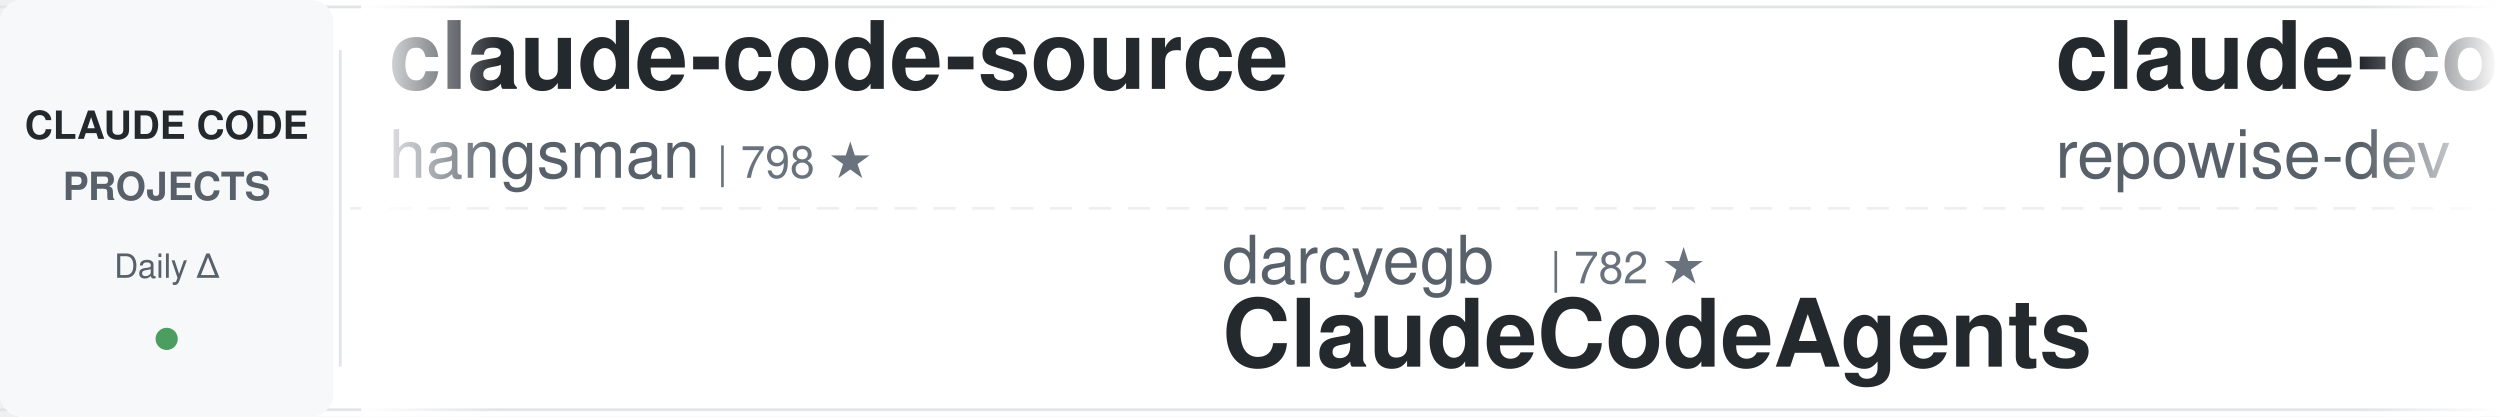
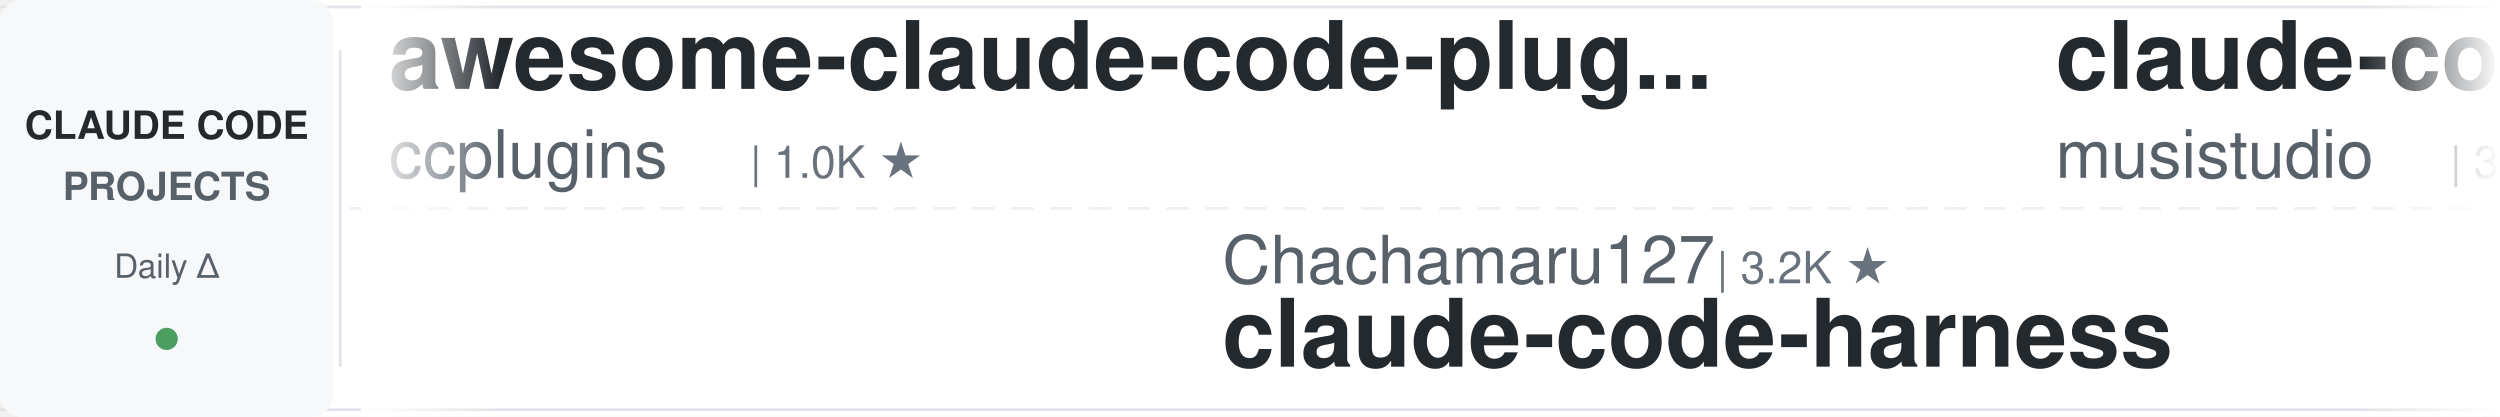
<svg xmlns="http://www.w3.org/2000/svg" width="900" height="150">
  <defs>
    <linearGradient id="leftFade" x1="0%" y1="0%" x2="100%" y2="0%">
      <stop offset="0%" style="stop-color:#ffffff;stop-opacity:1" />
      <stop offset="100%" style="stop-color:#ffffff;stop-opacity:0" />
    </linearGradient>
    <linearGradient id="rightFade" x1="0%" y1="0%" x2="100%" y2="0%">
      <stop offset="0%" style="stop-color:#ffffff;stop-opacity:0" />
      <stop offset="100%" style="stop-color:#ffffff;stop-opacity:1" />
    </linearGradient>
  </defs>
  <rect width="900" height="150" fill="#ffffff" rx="8" />
  <rect x="0" y="2" width="900" height="1" fill="#e1e4e8" />
  <rect x="0" y="147" width="900" height="1" fill="#e1e4e8" />
  <line x1="0" y1="75" x2="900" y2="75" stroke="#e1e4e8" stroke-width="1" stroke-dasharray="8 6" opacity="0.6" />
  <rect x="0" y="0" width="120" height="150" fill="#f6f8fa" rx="8" />
  <text x="60" y="50" font-family="-apple-system, BlinkMacSystemFont, 'Segoe UI', Helvetica, Arial, sans-serif" font-size="14" font-weight="600" fill="#24292e" text-anchor="middle">CLAUDE CODE</text>
  <text x="60" y="72" font-family="-apple-system, BlinkMacSystemFont, 'Segoe UI', Helvetica, Arial, sans-serif" font-size="14" font-weight="600" fill="#586069" text-anchor="middle">PROJECTS</text>
  <text x="60" y="100" font-family="-apple-system, BlinkMacSystemFont, 'Segoe UI', Helvetica, Arial, sans-serif" font-size="12" font-weight="500" fill="#586069" text-anchor="middle">Daily Δ</text>
  <circle cx="60" cy="122" r="4" fill="#22863a" opacity="0.8" />
  <rect x="122" y="18" width="1" height="114" fill="#e1e4e8" />
  <clipPath id="tickerClip">
    <rect x="130" y="0" width="770" height="150" />
  </clipPath>
  <g clip-path="url(#tickerClip)">
    <g id="tickerItems">
      <animateTransform attributeName="transform" attributeType="XML" type="translate" from="0 0" to="-3000 0" dur="54s" repeatCount="indefinite" />
      <g transform="translate(0, 0)">
+         <text x="140" y="32" font-family="-apple-system, BlinkMacSystemFont, 'Segoe UI', Helvetica, Arial, sans-serif" font-size="34" font-weight="600" fill="#24292e">awesome-claude-code-plug...</text>
+         <text x="140" y="64" font-family="-apple-system, BlinkMacSystemFont, 'Segoe UI', Helvetica, Arial, sans-serif" font-size="24" font-weight="400" fill="#586069">ccplugins</text>
+         <text x="270" y="64" font-family="-apple-system, BlinkMacSystemFont, 'Segoe UI', Helvetica, Arial, sans-serif" font-size="16" font-weight="500" fill="#6a737d">| 1.0K ★</text>
+       </g>
+       <g transform="translate(300, 0)">
+         <text x="140" y="102" font-family="-apple-system, BlinkMacSystemFont, 'Segoe UI', Helvetica, Arial, sans-serif" font-size="24" font-weight="400" fill="#586069">Chachamaru127</text>
+         <text x="318" y="102" font-family="-apple-system, BlinkMacSystemFont, 'Segoe UI', Helvetica, Arial, sans-serif" font-size="16" font-weight="500" fill="#6a737d">| 3.2K ★</text>
+         <text x="140" y="132" font-family="-apple-system, BlinkMacSystemFont, 'Segoe UI', Helvetica, Arial, sans-serif" font-size="34" font-weight="600" fill="#24292e">claude-code-harness</text>
+       </g>
+       <g transform="translate(600, 0)">
+         <text x="140" y="32" font-family="-apple-system, BlinkMacSystemFont, 'Segoe UI', Helvetica, Arial, sans-serif" font-size="34" font-weight="600" fill="#24292e">claude-code-router</text>
+         <text x="140" y="64" font-family="-apple-system, BlinkMacSystemFont, 'Segoe UI', Helvetica, Arial, sans-serif" font-size="24" font-weight="400" fill="#586069">musistudio</text>
+         <text x="282" y="64" font-family="-apple-system, BlinkMacSystemFont, 'Segoe UI', Helvetica, Arial, sans-serif" font-size="16" font-weight="500" fill="#6a737d">| 38.2K ★</text>
+       </g>
+       <g transform="translate(900, 0)">
+         <text x="140" y="102" font-family="-apple-system, BlinkMacSystemFont, 'Segoe UI', Helvetica, Arial, sans-serif" font-size="24" font-weight="400" fill="#586069">ykdojo</text>
+         <text x="234" y="102" font-family="-apple-system, BlinkMacSystemFont, 'Segoe UI', Helvetica, Arial, sans-serif" font-size="16" font-weight="500" fill="#6a737d">| 10.4K ★</text>
+         <text x="140" y="132" font-family="-apple-system, BlinkMacSystemFont, 'Segoe UI', Helvetica, Arial, sans-serif" font-size="34" font-weight="600" fill="#24292e">claude-code-tips</text>
+       </g>
+       <g transform="translate(1200, 0)">
+         <text x="140" y="32" font-family="-apple-system, BlinkMacSystemFont, 'Segoe UI', Helvetica, Arial, sans-serif" font-size="34" font-weight="600" fill="#24292e">learn-claude-code</text>
+         <text x="140" y="64" font-family="-apple-system, BlinkMacSystemFont, 'Segoe UI', Helvetica, Arial, sans-serif" font-size="24" font-weight="400" fill="#586069">shareAI-lab</text>
+         <text x="294" y="64" font-family="-apple-system, BlinkMacSystemFont, 'Segoe UI', Helvetica, Arial, sans-serif" font-size="16" font-weight="500" fill="#6a737d">| 80.6K ★</text>
+       </g>
+       <g transform="translate(1500, 0)">
+         <text x="140" y="102" font-family="-apple-system, BlinkMacSystemFont, 'Segoe UI', Helvetica, Arial, sans-serif" font-size="24" font-weight="400" fill="#586069">repowise-dev</text>
+         <text x="306" y="102" font-family="-apple-system, BlinkMacSystemFont, 'Segoe UI', Helvetica, Arial, sans-serif" font-size="16" font-weight="500" fill="#6a737d">| 1.2K ★</text>
+         <text x="140" y="132" font-family="-apple-system, BlinkMacSystemFont, 'Segoe UI', Helvetica, Arial, sans-serif" font-size="34" font-weight="600" fill="#24292e">claude-code-prompts</text>
+       </g>
+       <g transform="translate(1800, 0)">
+         <text x="140" y="32" font-family="-apple-system, BlinkMacSystemFont, 'Segoe UI', Helvetica, Arial, sans-serif" font-size="34" font-weight="600" fill="#24292e">claude-code-base-action</text>
+         <text x="140" y="64" font-family="-apple-system, BlinkMacSystemFont, 'Segoe UI', Helvetica, Arial, sans-serif" font-size="24" font-weight="400" fill="#586069">anthropics</text>
+         <text x="282" y="64" font-family="-apple-system, BlinkMacSystemFont, 'Segoe UI', Helvetica, Arial, sans-serif" font-size="16" font-weight="500" fill="#6a737d">| 1.1K ★</text>
+       </g>
+       <g transform="translate(2100, 0)">
+         <text x="140" y="102" font-family="-apple-system, BlinkMacSystemFont, 'Segoe UI', Helvetica, Arial, sans-serif" font-size="24" font-weight="400" fill="#586069">VILA-Lab</text>
+         <text x="258" y="102" font-family="-apple-system, BlinkMacSystemFont, 'Segoe UI', Helvetica, Arial, sans-serif" font-size="16" font-weight="500" fill="#6a737d">| 2.2K ★</text>
+         <text x="140" y="132" font-family="-apple-system, BlinkMacSystemFont, 'Segoe UI', Helvetica, Arial, sans-serif" font-size="34" font-weight="600" fill="#24292e">Dive-into-Claude-Code</text>
+       </g>
+       <g transform="translate(2400, 0)">
        <text x="140" y="32" font-family="-apple-system, BlinkMacSystemFont, 'Segoe UI', Helvetica, Arial, sans-serif" font-size="34" font-weight="600" fill="#24292e">claude-code-source</text>
        <text x="140" y="64" font-family="-apple-system, BlinkMacSystemFont, 'Segoe UI', Helvetica, Arial, sans-serif" font-size="24" font-weight="400" fill="#586069">hangsman</text>
        <text x="258" y="64" font-family="-apple-system, BlinkMacSystemFont, 'Segoe UI', Helvetica, Arial, sans-serif" font-size="16" font-weight="500" fill="#6a737d">| 798 ★</text>
      </g>
-       <g transform="translate(300, 0)">
-         <text x="140" y="102" font-family="-apple-system, BlinkMacSystemFont, 'Segoe UI', Helvetica, Arial, sans-serif" font-size="24" font-weight="400" fill="#586069">darcyegb</text>
-         <text x="258" y="102" font-family="-apple-system, BlinkMacSystemFont, 'Segoe UI', Helvetica, Arial, sans-serif" font-size="16" font-weight="500" fill="#6a737d">| 782 ★</text>
-         <text x="140" y="132" font-family="-apple-system, BlinkMacSystemFont, 'Segoe UI', Helvetica, Arial, sans-serif" font-size="34" font-weight="600" fill="#24292e">ClaudeCodeAgents</text>
-       </g>
-       <g transform="translate(600, 0)">
-         <text x="140" y="32" font-family="-apple-system, BlinkMacSystemFont, 'Segoe UI', Helvetica, Arial, sans-serif" font-size="34" font-weight="600" fill="#24292e">claude-code-prompts</text>
-         <text x="140" y="64" font-family="-apple-system, BlinkMacSystemFont, 'Segoe UI', Helvetica, Arial, sans-serif" font-size="24" font-weight="400" fill="#586069">repowise-dev</text>
-         <text x="306" y="64" font-family="-apple-system, BlinkMacSystemFont, 'Segoe UI', Helvetica, Arial, sans-serif" font-size="16" font-weight="500" fill="#6a737d">| 1.2K ★</text>
-       </g>
-       <g transform="translate(900, 0)">
-         <text x="140" y="102" font-family="-apple-system, BlinkMacSystemFont, 'Segoe UI', Helvetica, Arial, sans-serif" font-size="24" font-weight="400" fill="#586069">ccplugins</text>
-         <text x="270" y="102" font-family="-apple-system, BlinkMacSystemFont, 'Segoe UI', Helvetica, Arial, sans-serif" font-size="16" font-weight="500" fill="#6a737d">| 1.0K ★</text>
-         <text x="140" y="132" font-family="-apple-system, BlinkMacSystemFont, 'Segoe UI', Helvetica, Arial, sans-serif" font-size="34" font-weight="600" fill="#24292e">awesome-claude-code-plug...</text>
-       </g>
-       <g transform="translate(1200, 0)">
-         <text x="140" y="32" font-family="-apple-system, BlinkMacSystemFont, 'Segoe UI', Helvetica, Arial, sans-serif" font-size="34" font-weight="600" fill="#24292e">claude-code-security-rev...</text>
-         <text x="140" y="64" font-family="-apple-system, BlinkMacSystemFont, 'Segoe UI', Helvetica, Arial, sans-serif" font-size="24" font-weight="400" fill="#586069">anthropics</text>
-         <text x="282" y="64" font-family="-apple-system, BlinkMacSystemFont, 'Segoe UI', Helvetica, Arial, sans-serif" font-size="16" font-weight="500" fill="#6a737d">| 7.0K ★</text>
-       </g>
-       <g transform="translate(1500, 0)">
-         <text x="140" y="102" font-family="-apple-system, BlinkMacSystemFont, 'Segoe UI', Helvetica, Arial, sans-serif" font-size="24" font-weight="400" fill="#586069">davila7</text>
-         <text x="246" y="102" font-family="-apple-system, BlinkMacSystemFont, 'Segoe UI', Helvetica, Arial, sans-serif" font-size="16" font-weight="500" fill="#6a737d">| 34.0K ★</text>
-         <text x="140" y="132" font-family="-apple-system, BlinkMacSystemFont, 'Segoe UI', Helvetica, Arial, sans-serif" font-size="34" font-weight="600" fill="#24292e">claude-code-templates</text>
-       </g>
-       <g transform="translate(1800, 0)">
-         <text x="140" y="32" font-family="-apple-system, BlinkMacSystemFont, 'Segoe UI', Helvetica, Arial, sans-serif" font-size="34" font-weight="600" fill="#24292e">claude-code-cli</text>
-         <text x="140" y="64" font-family="-apple-system, BlinkMacSystemFont, 'Segoe UI', Helvetica, Arial, sans-serif" font-size="24" font-weight="400" fill="#586069">huangserva</text>
-         <text x="282" y="64" font-family="-apple-system, BlinkMacSystemFont, 'Segoe UI', Helvetica, Arial, sans-serif" font-size="16" font-weight="500" fill="#6a737d">| 633 ★</text>
-       </g>
-       <g transform="translate(2100, 0)">
-         <text x="140" y="102" font-family="-apple-system, BlinkMacSystemFont, 'Segoe UI', Helvetica, Arial, sans-serif" font-size="24" font-weight="400" fill="#586069">musistudio</text>
-         <text x="282" y="102" font-family="-apple-system, BlinkMacSystemFont, 'Segoe UI', Helvetica, Arial, sans-serif" font-size="16" font-weight="500" fill="#6a737d">| 38.2K ★</text>
-         <text x="140" y="132" font-family="-apple-system, BlinkMacSystemFont, 'Segoe UI', Helvetica, Arial, sans-serif" font-size="34" font-weight="600" fill="#24292e">claude-code-router</text>
-       </g>
-       <g transform="translate(2400, 0)">
-         <text x="140" y="32" font-family="-apple-system, BlinkMacSystemFont, 'Segoe UI', Helvetica, Arial, sans-serif" font-size="34" font-weight="600" fill="#24292e">ClaudeCode-Portable</text>
-         <text x="140" y="64" font-family="-apple-system, BlinkMacSystemFont, 'Segoe UI', Helvetica, Arial, sans-serif" font-size="24" font-weight="400" fill="#586069">techjarves</text>
-         <text x="282" y="64" font-family="-apple-system, BlinkMacSystemFont, 'Segoe UI', Helvetica, Arial, sans-serif" font-size="16" font-weight="500" fill="#6a737d">| 1.6K ★</text>
-       </g>
      <g transform="translate(2700, 0)">
-         <text x="140" y="102" font-family="-apple-system, BlinkMacSystemFont, 'Segoe UI', Helvetica, Arial, sans-serif" font-size="24" font-weight="400" fill="#586069">daymade</text>
-         <text x="246" y="102" font-family="-apple-system, BlinkMacSystemFont, 'Segoe UI', Helvetica, Arial, sans-serif" font-size="16" font-weight="500" fill="#6a737d">| 1.5K ★</text>
-         <text x="140" y="132" font-family="-apple-system, BlinkMacSystemFont, 'Segoe UI', Helvetica, Arial, sans-serif" font-size="34" font-weight="600" fill="#24292e">claude-code-skills</text>
+         <text x="140" y="102" font-family="-apple-system, BlinkMacSystemFont, 'Segoe UI', Helvetica, Arial, sans-serif" font-size="24" font-weight="400" fill="#586069">oboard</text>
+         <text x="234" y="102" font-family="-apple-system, BlinkMacSystemFont, 'Segoe UI', Helvetica, Arial, sans-serif" font-size="16" font-weight="500" fill="#6a737d">| 3.3K ★</text>
+         <text x="140" y="132" font-family="-apple-system, BlinkMacSystemFont, 'Segoe UI', Helvetica, Arial, sans-serif" font-size="34" font-weight="600" fill="#24292e">claude-code-rev</text>
      </g>
      <g transform="translate(3000, 0)">
-         <text x="140" y="32" font-family="-apple-system, BlinkMacSystemFont, 'Segoe UI', Helvetica, Arial, sans-serif" font-size="34" font-weight="600" fill="#24292e">claude-code-source</text>
-         <text x="140" y="64" font-family="-apple-system, BlinkMacSystemFont, 'Segoe UI', Helvetica, Arial, sans-serif" font-size="24" font-weight="400" fill="#586069">hangsman</text>
-         <text x="258" y="64" font-family="-apple-system, BlinkMacSystemFont, 'Segoe UI', Helvetica, Arial, sans-serif" font-size="16" font-weight="500" fill="#6a737d">| 798 ★</text>
+         <text x="140" y="32" font-family="-apple-system, BlinkMacSystemFont, 'Segoe UI', Helvetica, Arial, sans-serif" font-size="34" font-weight="600" fill="#24292e">awesome-claude-code-plug...</text>
+         <text x="140" y="64" font-family="-apple-system, BlinkMacSystemFont, 'Segoe UI', Helvetica, Arial, sans-serif" font-size="24" font-weight="400" fill="#586069">ccplugins</text>
+         <text x="270" y="64" font-family="-apple-system, BlinkMacSystemFont, 'Segoe UI', Helvetica, Arial, sans-serif" font-size="16" font-weight="500" fill="#6a737d">| 1.0K ★</text>
      </g>
      <g transform="translate(3300, 0)">
-         <text x="140" y="102" font-family="-apple-system, BlinkMacSystemFont, 'Segoe UI', Helvetica, Arial, sans-serif" font-size="24" font-weight="400" fill="#586069">darcyegb</text>
-         <text x="258" y="102" font-family="-apple-system, BlinkMacSystemFont, 'Segoe UI', Helvetica, Arial, sans-serif" font-size="16" font-weight="500" fill="#6a737d">| 782 ★</text>
-         <text x="140" y="132" font-family="-apple-system, BlinkMacSystemFont, 'Segoe UI', Helvetica, Arial, sans-serif" font-size="34" font-weight="600" fill="#24292e">ClaudeCodeAgents</text>
+         <text x="140" y="102" font-family="-apple-system, BlinkMacSystemFont, 'Segoe UI', Helvetica, Arial, sans-serif" font-size="24" font-weight="400" fill="#586069">Chachamaru127</text>
+         <text x="318" y="102" font-family="-apple-system, BlinkMacSystemFont, 'Segoe UI', Helvetica, Arial, sans-serif" font-size="16" font-weight="500" fill="#6a737d">| 3.2K ★</text>
+         <text x="140" y="132" font-family="-apple-system, BlinkMacSystemFont, 'Segoe UI', Helvetica, Arial, sans-serif" font-size="34" font-weight="600" fill="#24292e">claude-code-harness</text>
      </g>
      <g transform="translate(3600, 0)">
-         <text x="140" y="32" font-family="-apple-system, BlinkMacSystemFont, 'Segoe UI', Helvetica, Arial, sans-serif" font-size="34" font-weight="600" fill="#24292e">claude-code-prompts</text>
-         <text x="140" y="64" font-family="-apple-system, BlinkMacSystemFont, 'Segoe UI', Helvetica, Arial, sans-serif" font-size="24" font-weight="400" fill="#586069">repowise-dev</text>
-         <text x="306" y="64" font-family="-apple-system, BlinkMacSystemFont, 'Segoe UI', Helvetica, Arial, sans-serif" font-size="16" font-weight="500" fill="#6a737d">| 1.2K ★</text>
+         <text x="140" y="32" font-family="-apple-system, BlinkMacSystemFont, 'Segoe UI', Helvetica, Arial, sans-serif" font-size="34" font-weight="600" fill="#24292e">claude-code-router</text>
+         <text x="140" y="64" font-family="-apple-system, BlinkMacSystemFont, 'Segoe UI', Helvetica, Arial, sans-serif" font-size="24" font-weight="400" fill="#586069">musistudio</text>
+         <text x="282" y="64" font-family="-apple-system, BlinkMacSystemFont, 'Segoe UI', Helvetica, Arial, sans-serif" font-size="16" font-weight="500" fill="#6a737d">| 38.2K ★</text>
      </g>
      <g transform="translate(3900, 0)">
-         <text x="140" y="102" font-family="-apple-system, BlinkMacSystemFont, 'Segoe UI', Helvetica, Arial, sans-serif" font-size="24" font-weight="400" fill="#586069">ccplugins</text>
-         <text x="270" y="102" font-family="-apple-system, BlinkMacSystemFont, 'Segoe UI', Helvetica, Arial, sans-serif" font-size="16" font-weight="500" fill="#6a737d">| 1.0K ★</text>
-         <text x="140" y="132" font-family="-apple-system, BlinkMacSystemFont, 'Segoe UI', Helvetica, Arial, sans-serif" font-size="34" font-weight="600" fill="#24292e">awesome-claude-code-plug...</text>
+         <text x="140" y="102" font-family="-apple-system, BlinkMacSystemFont, 'Segoe UI', Helvetica, Arial, sans-serif" font-size="24" font-weight="400" fill="#586069">ykdojo</text>
+         <text x="234" y="102" font-family="-apple-system, BlinkMacSystemFont, 'Segoe UI', Helvetica, Arial, sans-serif" font-size="16" font-weight="500" fill="#6a737d">| 10.4K ★</text>
+         <text x="140" y="132" font-family="-apple-system, BlinkMacSystemFont, 'Segoe UI', Helvetica, Arial, sans-serif" font-size="34" font-weight="600" fill="#24292e">claude-code-tips</text>
      </g>
    </g>
  </g>
  <rect x="130" y="0" width="50" height="150" fill="url(#leftFade)" />
  <rect x="850" y="0" width="50" height="150" fill="url(#rightFade)" />
</svg>
